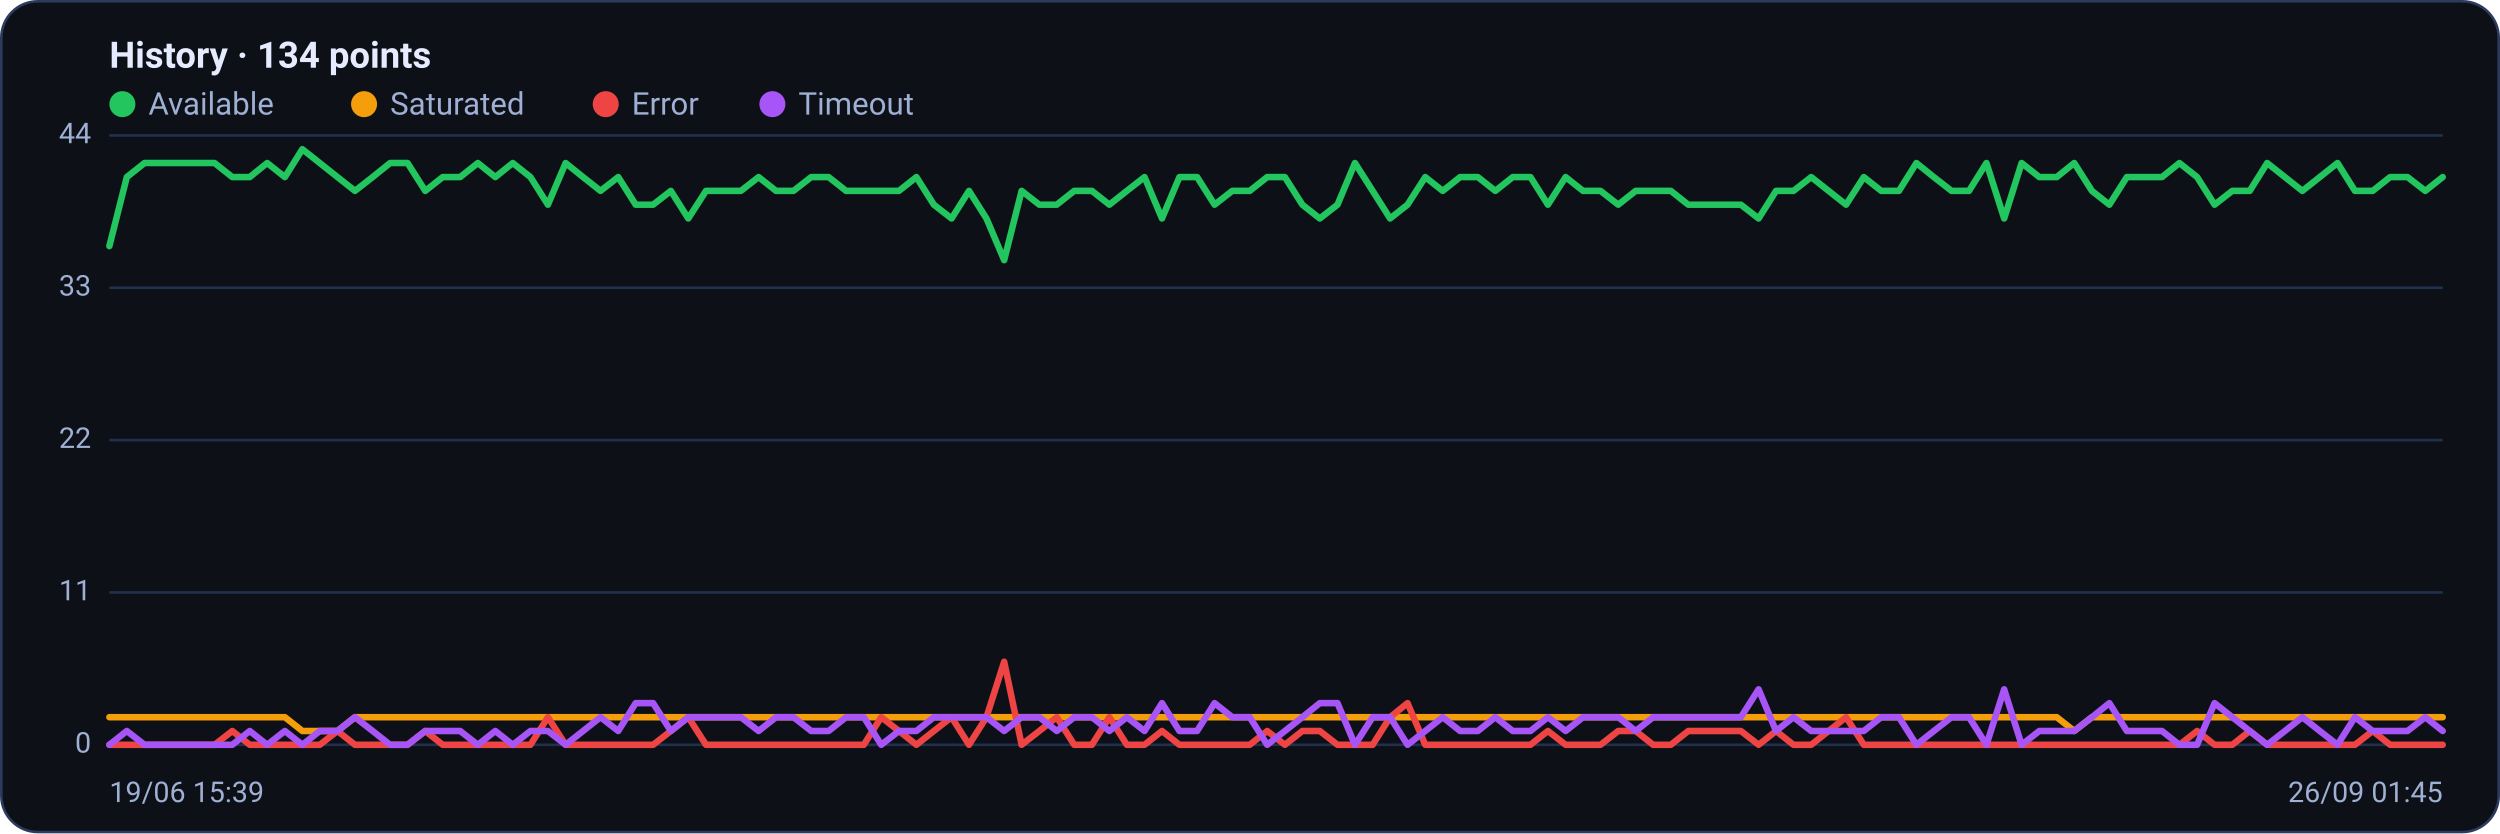
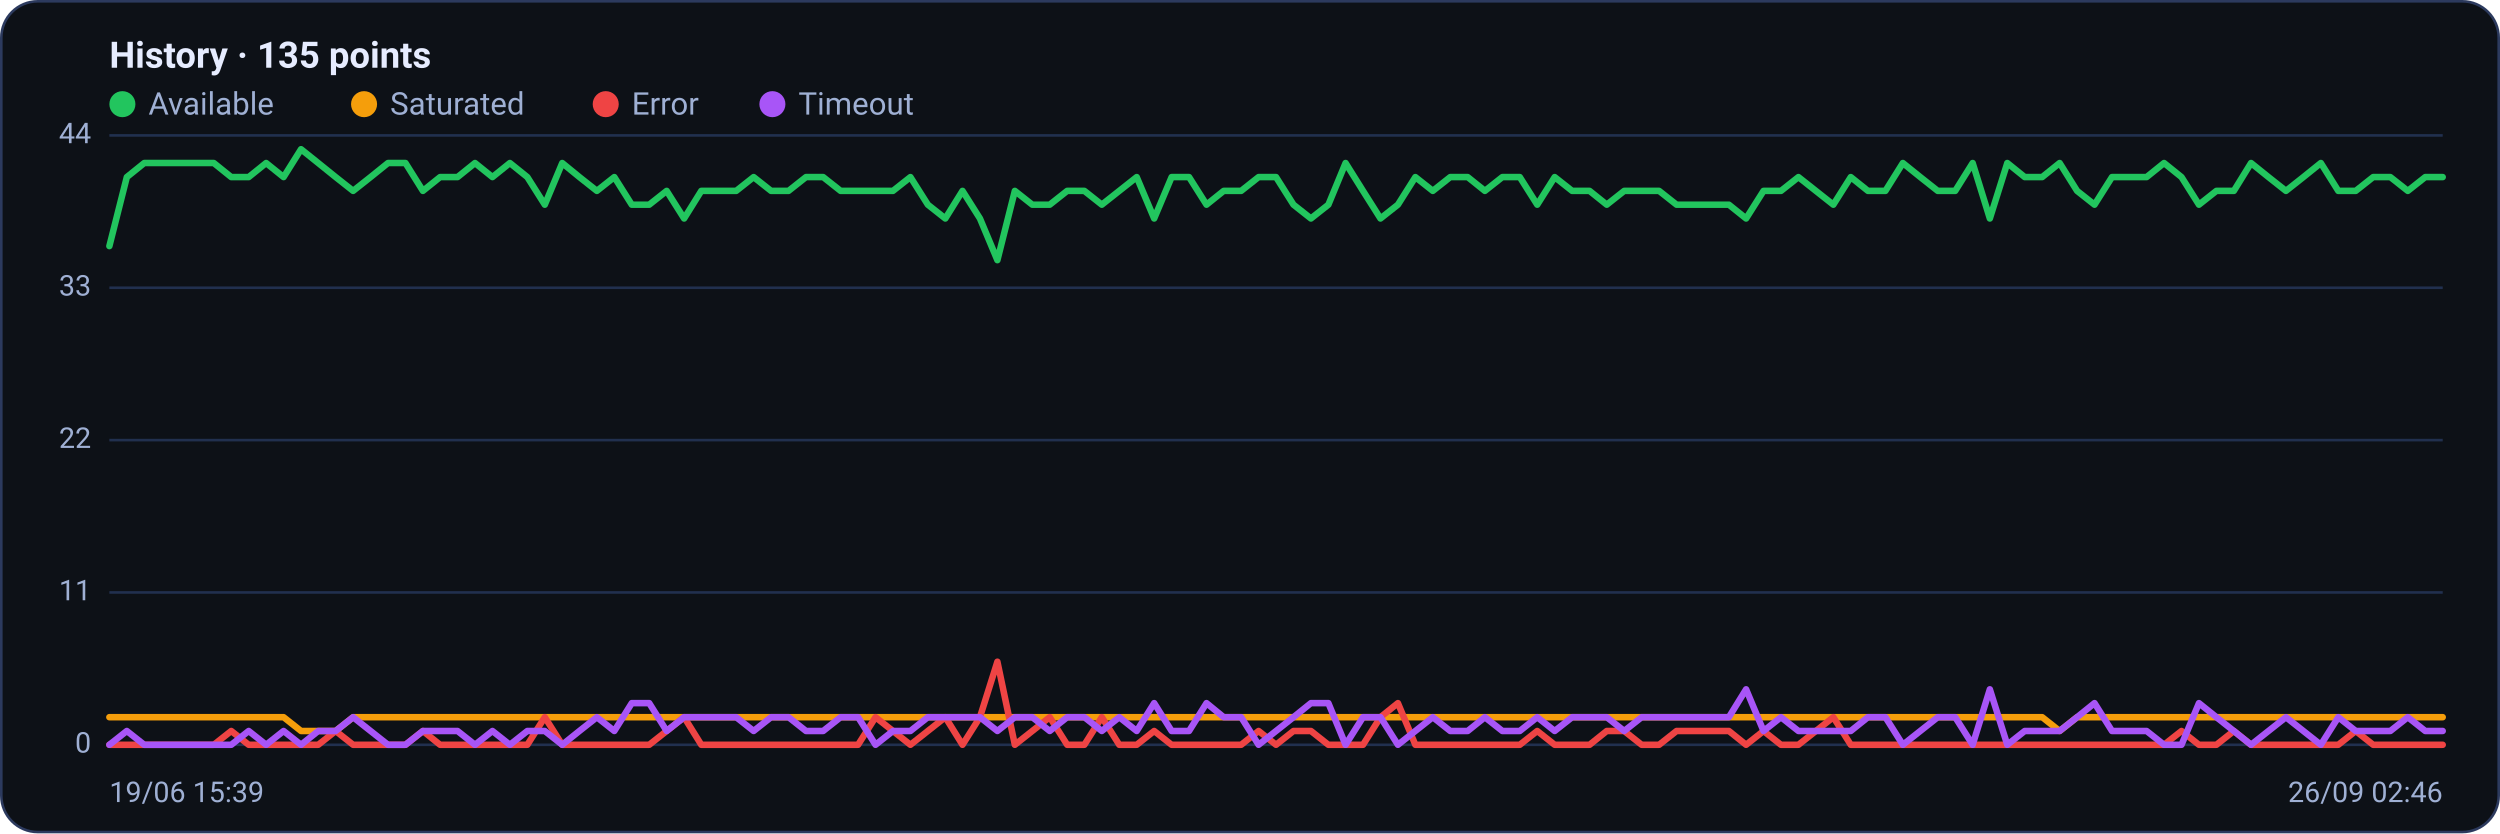
<svg xmlns="http://www.w3.org/2000/svg" viewBox="0 0 960 320" width="960" height="320" font-family="Segoe UI, system-ui, -apple-system, Roboto, Helvetica, Arial, sans-serif" role="img" aria-label="Availability history per region">
  <rect x="0.5" y="0.5" width="959" height="319" rx="14" fill="#0d1117" stroke="#2c3a5e" />
-   <text x="42" y="26" font-size="14" font-weight="600" fill="#e6ecff">History · 134 points</text>
+   <text x="42" y="26" font-size="14" font-weight="600" fill="#e6ecff">History · 135 points</text>
  <circle cx="47" cy="40" r="5" fill="#22c55e" />
  <text x="57" y="44" font-size="12" fill="#9fb0d4">Available</text>
  <circle cx="139.8" cy="40" r="5" fill="#f59e0b" />
  <text x="149.8" y="44" font-size="12" fill="#9fb0d4">Saturated</text>
  <circle cx="232.6" cy="40" r="5" fill="#ef4444" />
  <text x="242.6" y="44" font-size="12" fill="#9fb0d4">Error</text>
  <circle cx="296.6" cy="40" r="5" fill="#a855f7" />
  <text x="306.6" y="44" font-size="12" fill="#9fb0d4">Timeout</text>
  <line x1="42" y1="286.0" x2="938" y2="286.0" stroke="#21304f" stroke-width="1" />
  <text x="35" y="289.0" text-anchor="end" font-size="11" fill="#9fb0d4">0</text>
  <line x1="42" y1="227.5" x2="938" y2="227.5" stroke="#21304f" stroke-width="1" />
  <text x="35" y="230.5" text-anchor="end" font-size="11" fill="#9fb0d4">11</text>
  <line x1="42" y1="169.0" x2="938" y2="169.0" stroke="#21304f" stroke-width="1" />
  <text x="35" y="172.0" text-anchor="end" font-size="11" fill="#9fb0d4">22</text>
  <line x1="42" y1="110.5" x2="938" y2="110.5" stroke="#21304f" stroke-width="1" />
  <text x="35" y="113.5" text-anchor="end" font-size="11" fill="#9fb0d4">33</text>
  <line x1="42" y1="52.0" x2="938" y2="52.0" stroke="#21304f" stroke-width="1" />
  <text x="35" y="55.0" text-anchor="end" font-size="11" fill="#9fb0d4">44</text>
-   <polyline fill="none" stroke="#22c55e" stroke-width="2.5" stroke-linejoin="round" stroke-linecap="round" points="42.0,94.5 48.7,68.0 55.5,62.6 62.2,62.6 68.9,62.6 75.7,62.6 82.4,62.6 89.2,68.0 95.9,68.0 102.6,62.6 109.4,68.0 116.1,57.3 122.8,62.6 129.6,68.0 136.3,73.3 143.1,68.0 149.8,62.6 156.5,62.6 163.3,73.3 170.0,68.0 176.7,68.0 183.5,62.6 190.2,68.0 196.9,62.6 203.7,68.0 210.4,78.6 217.2,62.6 223.9,68.0 230.6,73.3 237.4,68.0 244.1,78.6 250.8,78.6 257.6,73.3 264.3,83.9 271.1,73.3 277.8,73.3 284.5,73.3 291.3,68.0 298.0,73.3 304.7,73.3 311.5,68.0 318.2,68.0 324.9,73.3 331.7,73.3 338.4,73.3 345.2,73.3 351.9,68.0 358.6,78.6 365.4,83.9 372.1,73.3 378.8,83.9 385.6,99.9 392.3,73.3 399.1,78.6 405.8,78.6 412.5,73.3 419.3,73.3 426.0,78.6 432.7,73.3 439.5,68.0 446.2,83.9 452.9,68.0 459.7,68.0 466.4,78.6 473.2,73.3 479.9,73.3 486.6,68.0 493.4,68.0 500.1,78.6 506.8,83.9 513.6,78.6 520.3,62.6 527.1,73.3 533.8,83.9 540.5,78.6 547.3,68.0 554.0,73.3 560.7,68.0 567.5,68.0 574.2,73.3 580.9,68.0 587.7,68.0 594.4,78.6 601.2,68.0 607.9,73.3 614.6,73.3 621.4,78.6 628.1,73.3 634.8,73.3 641.6,73.3 648.3,78.6 655.1,78.6 661.8,78.6 668.5,78.6 675.3,83.9 682.0,73.3 688.7,73.3 695.5,68.0 702.2,73.3 708.9,78.6 715.7,68.0 722.4,73.3 729.2,73.3 735.9,62.6 742.6,68.0 749.4,73.3 756.1,73.3 762.8,62.6 769.6,83.9 776.3,62.6 783.1,68.0 789.8,68.0 796.5,62.6 803.3,73.3 810.0,78.6 816.7,68.0 823.5,68.0 830.2,68.0 836.9,62.6 843.7,68.0 850.4,78.6 857.2,73.3 863.9,73.3 870.6,62.6 877.4,68.0 884.1,73.3 890.8,68.0 897.6,62.6 904.3,73.3 911.1,73.3 917.8,68.0 924.5,68.0 931.3,73.3 938.0,68.0" />
-   <polyline fill="none" stroke="#f59e0b" stroke-width="2.5" stroke-linejoin="round" stroke-linecap="round" points="42.0,275.4 48.7,275.4 55.5,275.4 62.2,275.4 68.9,275.4 75.7,275.4 82.4,275.4 89.2,275.4 95.9,275.4 102.6,275.4 109.4,275.4 116.1,280.7 122.8,280.7 129.6,280.7 136.3,275.4 143.1,275.4 149.8,275.4 156.5,275.4 163.3,275.4 170.0,275.4 176.7,275.4 183.5,275.4 190.2,275.4 196.9,275.4 203.7,275.4 210.4,275.4 217.2,275.4 223.9,275.4 230.6,275.4 237.4,275.4 244.1,275.4 250.8,275.4 257.6,275.4 264.3,275.4 271.1,275.4 277.8,275.4 284.5,275.4 291.3,275.4 298.0,275.4 304.7,275.4 311.5,275.4 318.2,275.4 324.9,275.4 331.7,275.4 338.4,275.4 345.2,275.4 351.9,275.4 358.6,275.4 365.4,275.4 372.1,275.4 378.8,275.4 385.6,275.4 392.3,275.4 399.1,275.4 405.8,275.4 412.5,275.4 419.3,275.4 426.0,275.4 432.7,275.4 439.5,275.4 446.2,275.4 452.9,275.4 459.7,275.4 466.4,275.4 473.2,275.4 479.9,275.4 486.6,275.4 493.4,275.4 500.1,275.4 506.8,275.4 513.6,275.4 520.3,275.4 527.1,275.4 533.8,275.4 540.5,275.4 547.3,275.4 554.0,275.4 560.7,275.4 567.5,275.4 574.2,275.4 580.9,275.4 587.7,275.4 594.4,275.4 601.2,275.4 607.9,275.4 614.6,275.4 621.4,275.4 628.1,275.4 634.8,275.4 641.6,275.4 648.3,275.4 655.1,275.4 661.8,275.4 668.5,275.4 675.3,275.4 682.0,275.4 688.7,275.4 695.5,275.4 702.2,275.4 708.9,275.4 715.7,275.4 722.4,275.4 729.2,275.4 735.9,275.4 742.6,275.4 749.4,275.4 756.1,275.4 762.8,275.4 769.6,275.4 776.3,275.4 783.1,275.4 789.8,275.4 796.5,280.7 803.3,275.4 810.0,275.4 816.7,275.4 823.5,275.4 830.2,275.4 836.9,275.4 843.7,275.4 850.4,275.4 857.2,275.4 863.9,275.4 870.6,275.4 877.4,275.4 884.1,275.4 890.8,275.4 897.6,275.4 904.3,275.4 911.1,275.4 917.8,275.4 924.5,275.4 931.3,275.4 938.0,275.4" />
-   <polyline fill="none" stroke="#ef4444" stroke-width="2.5" stroke-linejoin="round" stroke-linecap="round" points="42.0,286.0 48.7,286.0 55.5,286.0 62.2,286.0 68.9,286.0 75.7,286.0 82.4,286.0 89.2,280.7 95.9,286.0 102.6,286.0 109.4,286.0 116.1,286.0 122.8,286.0 129.6,280.7 136.3,286.0 143.1,286.0 149.8,286.0 156.5,286.0 163.3,280.7 170.0,286.0 176.7,286.0 183.5,286.0 190.2,286.0 196.9,286.0 203.7,286.0 210.4,275.4 217.2,286.0 223.9,286.0 230.6,286.0 237.4,286.0 244.1,286.0 250.8,286.0 257.6,280.7 264.3,275.4 271.1,286.0 277.8,286.0 284.5,286.0 291.3,286.0 298.0,286.0 304.7,286.0 311.5,286.0 318.2,286.0 324.9,286.0 331.7,286.0 338.4,275.4 345.2,280.7 351.9,286.0 358.6,280.7 365.4,275.4 372.1,286.0 378.8,275.4 385.6,254.1 392.3,286.0 399.1,280.7 405.8,275.4 412.5,286.0 419.3,286.0 426.0,275.4 432.7,286.0 439.5,286.0 446.2,280.7 452.9,286.0 459.7,286.0 466.4,286.0 473.2,286.0 479.9,286.0 486.6,280.7 493.4,286.0 500.1,280.7 506.8,280.7 513.6,286.0 520.3,286.0 527.1,286.0 533.8,275.4 540.5,270.0 547.3,286.0 554.0,286.0 560.7,286.0 567.5,286.0 574.2,286.0 580.9,286.0 587.7,286.0 594.4,280.7 601.2,286.0 607.9,286.0 614.6,286.0 621.4,280.7 628.1,280.7 634.8,286.0 641.6,286.0 648.3,280.7 655.1,280.7 661.8,280.7 668.5,280.7 675.3,286.0 682.0,280.7 688.7,286.0 695.5,286.0 702.2,280.7 708.9,275.4 715.7,286.0 722.4,286.0 729.2,286.0 735.9,286.0 742.6,286.0 749.4,286.0 756.1,286.0 762.8,286.0 769.6,286.0 776.3,286.0 783.1,286.0 789.8,286.0 796.5,286.0 803.3,286.0 810.0,286.0 816.7,286.0 823.5,286.0 830.2,286.0 836.9,286.0 843.7,280.7 850.4,286.0 857.2,286.0 863.9,280.7 870.6,286.0 877.4,286.0 884.1,286.0 890.8,286.0 897.6,286.0 904.3,286.0 911.1,280.7 917.8,286.0 924.5,286.0 931.3,286.0 938.0,286.0" />
-   <polyline fill="none" stroke="#a855f7" stroke-width="2.5" stroke-linejoin="round" stroke-linecap="round" points="42.0,286.0 48.7,280.7 55.5,286.0 62.2,286.0 68.9,286.0 75.7,286.0 82.4,286.0 89.2,286.0 95.9,280.7 102.6,286.0 109.4,280.7 116.1,286.0 122.8,280.7 129.6,280.7 136.3,275.4 143.1,280.7 149.8,286.0 156.5,286.0 163.3,280.7 170.0,280.7 176.7,280.7 183.5,286.0 190.2,280.7 196.9,286.0 203.7,280.7 210.4,280.7 217.2,286.0 223.9,280.7 230.6,275.4 237.4,280.7 244.1,270.0 250.8,270.0 257.6,280.7 264.3,275.4 271.1,275.4 277.8,275.4 284.5,275.4 291.3,280.7 298.0,275.4 304.7,275.4 311.5,280.7 318.2,280.7 324.9,275.4 331.7,275.4 338.4,286.0 345.2,280.7 351.9,280.7 358.6,275.4 365.4,275.4 372.1,275.4 378.8,275.4 385.6,280.7 392.3,275.4 399.1,275.4 405.8,280.7 412.5,275.4 419.3,275.4 426.0,280.7 432.7,275.4 439.5,280.7 446.2,270.0 452.9,280.7 459.7,280.7 466.4,270.0 473.2,275.4 479.9,275.4 486.6,286.0 493.4,280.7 500.1,275.4 506.8,270.0 513.6,270.0 520.3,286.0 527.1,275.4 533.8,275.4 540.5,286.0 547.3,280.7 554.0,275.4 560.7,280.7 567.5,280.7 574.2,275.4 580.9,280.7 587.7,280.7 594.4,275.4 601.2,280.7 607.9,275.4 614.6,275.4 621.4,275.4 628.1,280.7 634.8,275.4 641.6,275.4 648.3,275.4 655.1,275.4 661.8,275.4 668.5,275.4 675.3,264.7 682.0,280.7 688.7,275.4 695.5,280.7 702.2,280.7 708.9,280.7 715.7,280.7 722.4,275.4 729.2,275.4 735.9,286.0 742.6,280.7 749.4,275.4 756.1,275.4 762.8,286.0 769.6,264.7 776.3,286.0 783.1,280.7 789.8,280.7 796.5,280.7 803.3,275.4 810.0,270.0 816.7,280.7 823.5,280.7 830.2,280.7 836.9,286.0 843.7,286.0 850.4,270.0 857.2,275.4 863.9,280.7 870.6,286.0 877.4,280.7 884.1,275.4 890.8,280.7 897.6,286.0 904.3,275.4 911.1,280.7 917.8,280.7 924.5,280.7 931.3,275.4 938.0,280.7" />
+   <polyline fill="none" stroke="#22c55e" stroke-width="2.5" stroke-linejoin="round" stroke-linecap="round" points="42.0,94.5 48.7,68.0 55.4,62.6 62.1,62.6 68.7,62.6 75.4,62.6 82.1,62.6 88.8,68.0 95.5,68.0 102.2,62.6 108.9,68.0 115.6,57.3 122.2,62.6 128.9,68.0 135.6,73.3 142.3,68.0 149.0,62.6 155.7,62.6 162.4,73.3 169.0,68.0 175.7,68.0 182.4,62.6 189.1,68.0 195.8,62.6 202.5,68.0 209.2,78.6 215.9,62.6 222.5,68.0 229.2,73.3 235.9,68.0 242.6,78.6 249.3,78.6 256.0,73.3 262.7,83.9 269.3,73.3 276.0,73.3 282.7,73.3 289.4,68.0 296.1,73.3 302.8,73.3 309.5,68.0 316.1,68.0 322.8,73.3 329.5,73.3 336.2,73.3 342.9,73.3 349.6,68.0 356.3,78.6 363.0,83.9 369.6,73.3 376.3,83.9 383.0,99.9 389.7,73.3 396.4,78.6 403.1,78.6 409.8,73.3 416.4,73.3 423.1,78.6 429.8,73.3 436.5,68.0 443.2,83.9 449.9,68.0 456.6,68.0 463.3,78.6 469.9,73.3 476.6,73.3 483.3,68.0 490.0,68.0 496.7,78.6 503.4,83.9 510.1,78.6 516.7,62.6 523.4,73.3 530.1,83.9 536.8,78.6 543.5,68.0 550.2,73.3 556.9,68.0 563.6,68.0 570.2,73.3 576.9,68.0 583.6,68.0 590.3,78.6 597.0,68.0 603.7,73.3 610.4,73.3 617.0,78.6 623.7,73.3 630.4,73.3 637.1,73.3 643.8,78.6 650.5,78.6 657.2,78.6 663.9,78.6 670.5,83.9 677.2,73.3 683.9,73.3 690.6,68.0 697.3,73.3 704.0,78.6 710.7,68.0 717.3,73.3 724.0,73.3 730.7,62.6 737.4,68.0 744.1,73.3 750.8,73.3 757.5,62.6 764.1,83.9 770.8,62.6 777.5,68.0 784.2,68.0 790.9,62.6 797.6,73.3 804.3,78.6 811.0,68.0 817.6,68.0 824.3,68.0 831.0,62.6 837.7,68.0 844.4,78.6 851.1,73.3 857.8,73.3 864.4,62.6 871.1,68.0 877.8,73.3 884.5,68.0 891.2,62.6 897.9,73.3 904.6,73.3 911.3,68.0 917.9,68.0 924.6,73.3 931.3,68.0 938.0,68.0" />
+   <polyline fill="none" stroke="#f59e0b" stroke-width="2.5" stroke-linejoin="round" stroke-linecap="round" points="42.0,275.4 48.7,275.4 55.4,275.4 62.1,275.4 68.7,275.4 75.4,275.4 82.1,275.4 88.8,275.4 95.5,275.4 102.2,275.4 108.9,275.4 115.6,280.7 122.2,280.7 128.9,280.7 135.6,275.4 142.3,275.4 149.0,275.4 155.7,275.4 162.4,275.4 169.0,275.4 175.7,275.4 182.4,275.4 189.1,275.4 195.8,275.4 202.5,275.4 209.2,275.4 215.9,275.4 222.5,275.4 229.2,275.4 235.9,275.4 242.6,275.4 249.3,275.4 256.0,275.4 262.7,275.4 269.3,275.4 276.0,275.4 282.7,275.4 289.4,275.4 296.1,275.4 302.8,275.4 309.5,275.4 316.1,275.4 322.8,275.4 329.5,275.4 336.2,275.4 342.9,275.4 349.6,275.4 356.3,275.4 363.0,275.4 369.6,275.4 376.3,275.4 383.0,275.4 389.7,275.4 396.4,275.4 403.1,275.4 409.8,275.4 416.4,275.4 423.1,275.4 429.8,275.4 436.5,275.4 443.2,275.4 449.9,275.4 456.6,275.4 463.3,275.4 469.9,275.4 476.6,275.4 483.3,275.4 490.0,275.4 496.7,275.4 503.4,275.4 510.1,275.4 516.7,275.4 523.4,275.4 530.1,275.4 536.8,275.4 543.5,275.4 550.2,275.4 556.9,275.4 563.6,275.4 570.2,275.4 576.9,275.4 583.6,275.4 590.3,275.4 597.0,275.4 603.7,275.4 610.4,275.4 617.0,275.4 623.7,275.4 630.4,275.4 637.1,275.4 643.8,275.4 650.5,275.4 657.2,275.4 663.9,275.4 670.5,275.4 677.2,275.4 683.9,275.4 690.6,275.4 697.3,275.4 704.0,275.4 710.7,275.4 717.3,275.4 724.0,275.4 730.7,275.4 737.4,275.4 744.1,275.4 750.8,275.4 757.5,275.4 764.1,275.4 770.8,275.4 777.5,275.4 784.2,275.4 790.9,280.7 797.6,275.4 804.3,275.4 811.0,275.4 817.6,275.4 824.3,275.4 831.0,275.4 837.7,275.4 844.4,275.4 851.1,275.4 857.8,275.4 864.4,275.4 871.1,275.4 877.8,275.4 884.5,275.4 891.2,275.4 897.9,275.4 904.6,275.4 911.3,275.4 917.9,275.4 924.6,275.4 931.3,275.4 938.0,275.4" />
+   <polyline fill="none" stroke="#ef4444" stroke-width="2.5" stroke-linejoin="round" stroke-linecap="round" points="42.0,286.0 48.7,286.0 55.4,286.0 62.1,286.0 68.7,286.0 75.4,286.0 82.1,286.0 88.8,280.7 95.5,286.0 102.2,286.0 108.9,286.0 115.6,286.0 122.2,286.0 128.9,280.7 135.6,286.0 142.3,286.0 149.0,286.0 155.7,286.0 162.4,280.7 169.0,286.0 175.7,286.0 182.4,286.0 189.1,286.0 195.8,286.0 202.5,286.0 209.2,275.4 215.9,286.0 222.5,286.0 229.2,286.0 235.9,286.0 242.6,286.0 249.3,286.0 256.0,280.7 262.7,275.4 269.3,286.0 276.0,286.0 282.7,286.0 289.4,286.0 296.1,286.0 302.8,286.0 309.5,286.0 316.1,286.0 322.8,286.0 329.5,286.0 336.2,275.4 342.9,280.7 349.6,286.0 356.3,280.7 363.0,275.4 369.6,286.0 376.3,275.4 383.0,254.1 389.7,286.0 396.4,280.7 403.1,275.4 409.8,286.0 416.4,286.0 423.1,275.4 429.8,286.0 436.5,286.0 443.2,280.7 449.9,286.0 456.6,286.0 463.3,286.0 469.9,286.0 476.6,286.0 483.3,280.7 490.0,286.0 496.7,280.7 503.4,280.7 510.1,286.0 516.7,286.0 523.4,286.0 530.1,275.4 536.8,270.0 543.5,286.0 550.2,286.0 556.9,286.0 563.6,286.0 570.2,286.0 576.9,286.0 583.6,286.0 590.3,280.7 597.0,286.0 603.7,286.0 610.4,286.0 617.0,280.7 623.7,280.7 630.4,286.0 637.1,286.0 643.8,280.7 650.5,280.7 657.2,280.7 663.9,280.7 670.5,286.0 677.2,280.7 683.9,286.0 690.6,286.0 697.3,280.7 704.0,275.4 710.7,286.0 717.3,286.0 724.0,286.0 730.7,286.0 737.4,286.0 744.1,286.0 750.8,286.0 757.5,286.0 764.1,286.0 770.8,286.0 777.5,286.0 784.2,286.0 790.9,286.0 797.6,286.0 804.3,286.0 811.0,286.0 817.6,286.0 824.3,286.0 831.0,286.0 837.7,280.7 844.4,286.0 851.1,286.0 857.8,280.7 864.4,286.0 871.1,286.0 877.8,286.0 884.5,286.0 891.2,286.0 897.9,286.0 904.6,280.7 911.3,286.0 917.9,286.0 924.6,286.0 931.3,286.0 938.0,286.0" />
+   <polyline fill="none" stroke="#a855f7" stroke-width="2.5" stroke-linejoin="round" stroke-linecap="round" points="42.0,286.0 48.7,280.7 55.4,286.0 62.1,286.0 68.7,286.0 75.4,286.0 82.1,286.0 88.8,286.0 95.5,280.7 102.2,286.0 108.9,280.7 115.6,286.0 122.2,280.7 128.9,280.7 135.6,275.4 142.3,280.7 149.0,286.0 155.7,286.0 162.4,280.7 169.0,280.7 175.7,280.7 182.4,286.0 189.1,280.7 195.8,286.0 202.5,280.7 209.2,280.7 215.9,286.0 222.5,280.7 229.2,275.4 235.9,280.7 242.6,270.0 249.3,270.0 256.0,280.7 262.7,275.4 269.3,275.4 276.0,275.4 282.7,275.4 289.4,280.7 296.1,275.4 302.8,275.4 309.5,280.7 316.1,280.7 322.8,275.4 329.5,275.4 336.2,286.0 342.9,280.7 349.6,280.7 356.3,275.4 363.0,275.4 369.6,275.4 376.3,275.4 383.0,280.7 389.7,275.4 396.4,275.4 403.1,280.7 409.8,275.4 416.4,275.4 423.1,280.7 429.8,275.4 436.5,280.7 443.2,270.0 449.9,280.7 456.6,280.7 463.3,270.0 469.9,275.4 476.6,275.4 483.3,286.0 490.0,280.7 496.7,275.4 503.4,270.0 510.1,270.0 516.7,286.0 523.4,275.4 530.1,275.4 536.8,286.0 543.5,280.7 550.2,275.4 556.9,280.7 563.6,280.7 570.2,275.4 576.9,280.7 583.6,280.7 590.3,275.4 597.0,280.7 603.7,275.4 610.4,275.4 617.0,275.4 623.7,280.7 630.4,275.4 637.1,275.4 643.8,275.4 650.5,275.4 657.2,275.4 663.9,275.4 670.5,264.7 677.2,280.7 683.9,275.4 690.6,280.7 697.3,280.7 704.0,280.7 710.7,280.7 717.3,275.4 724.0,275.4 730.7,286.0 737.4,280.7 744.1,275.4 750.8,275.4 757.5,286.0 764.1,264.7 770.8,286.0 777.5,280.7 784.2,280.7 790.9,280.7 797.6,275.4 804.3,270.0 811.0,280.7 817.6,280.7 824.3,280.7 831.0,286.0 837.7,286.0 844.4,270.0 851.1,275.4 857.8,280.7 864.4,286.0 871.1,280.7 877.8,275.4 884.5,280.7 891.2,286.0 897.9,275.4 904.6,280.7 911.3,280.7 917.9,280.7 924.6,275.4 931.3,280.7 938.0,280.7" />
  <text x="42" y="308" font-size="11" fill="#9fb0d4">19/06 15:39</text>
-   <text x="938" y="308" text-anchor="end" font-size="11" fill="#9fb0d4">26/09 01:45</text>
+   <text x="938" y="308" text-anchor="end" font-size="11" fill="#9fb0d4">26/09 02:46</text>
</svg>
